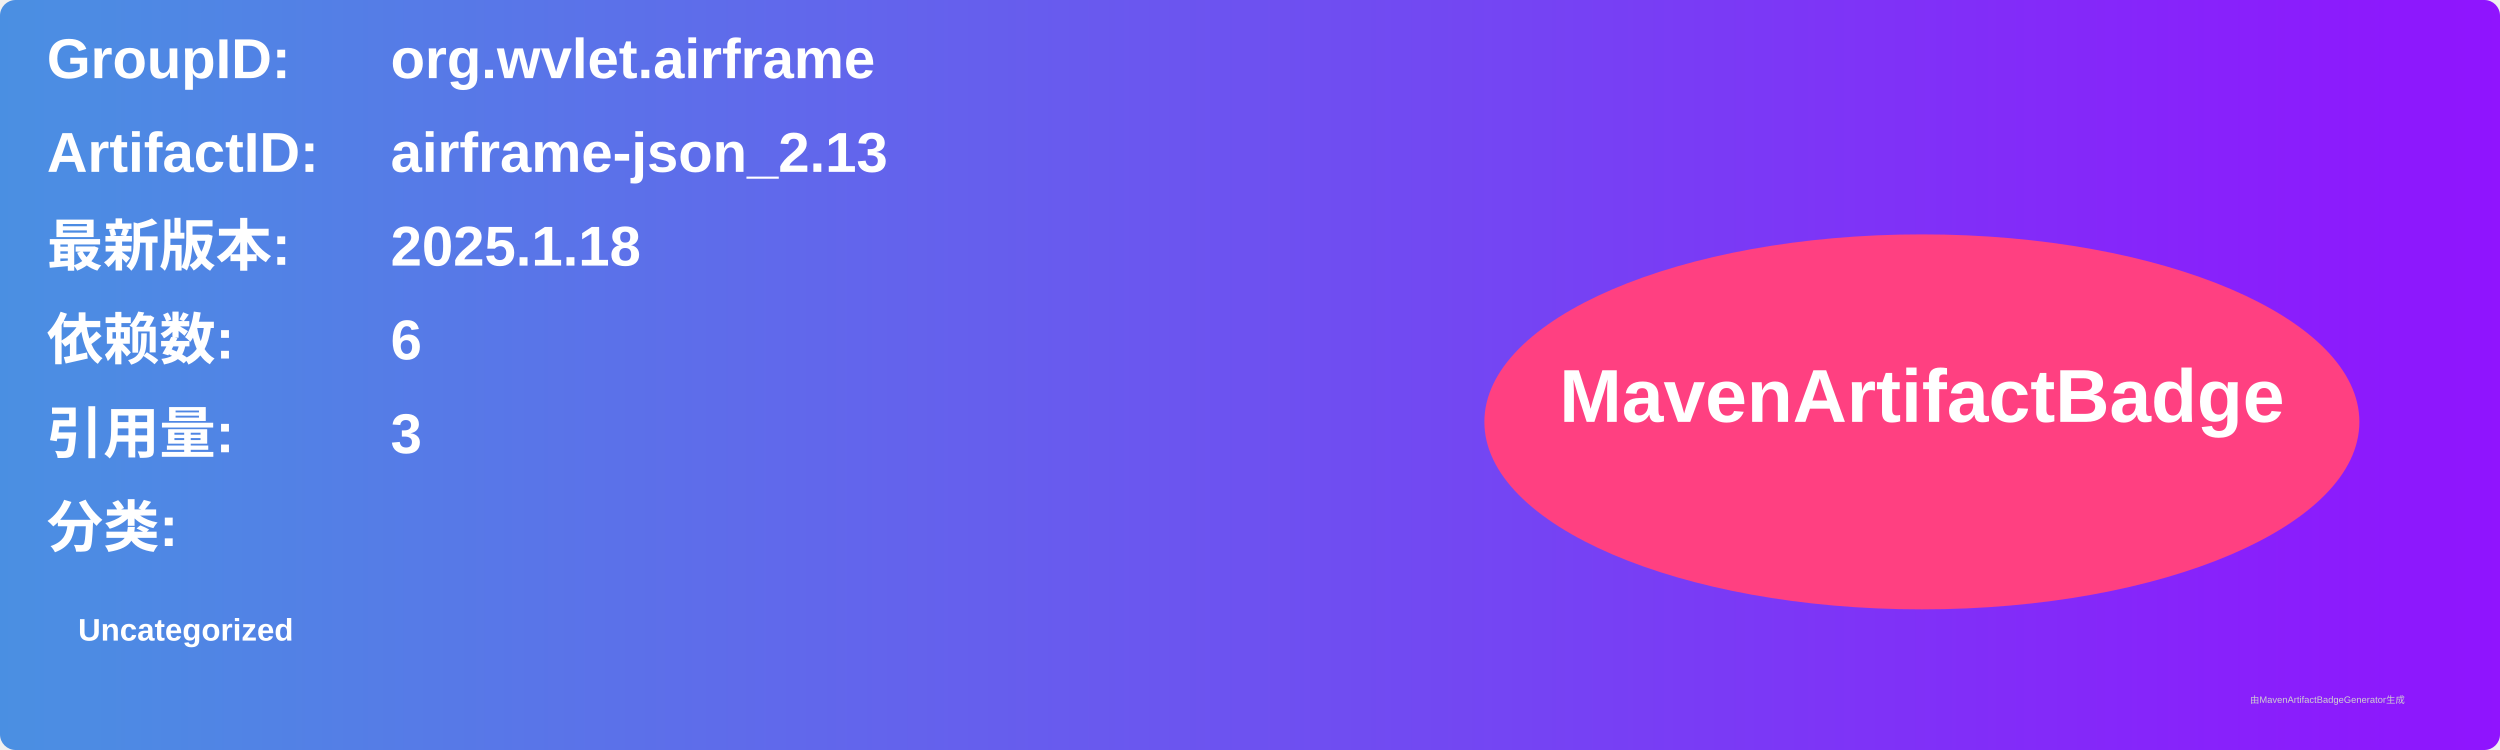
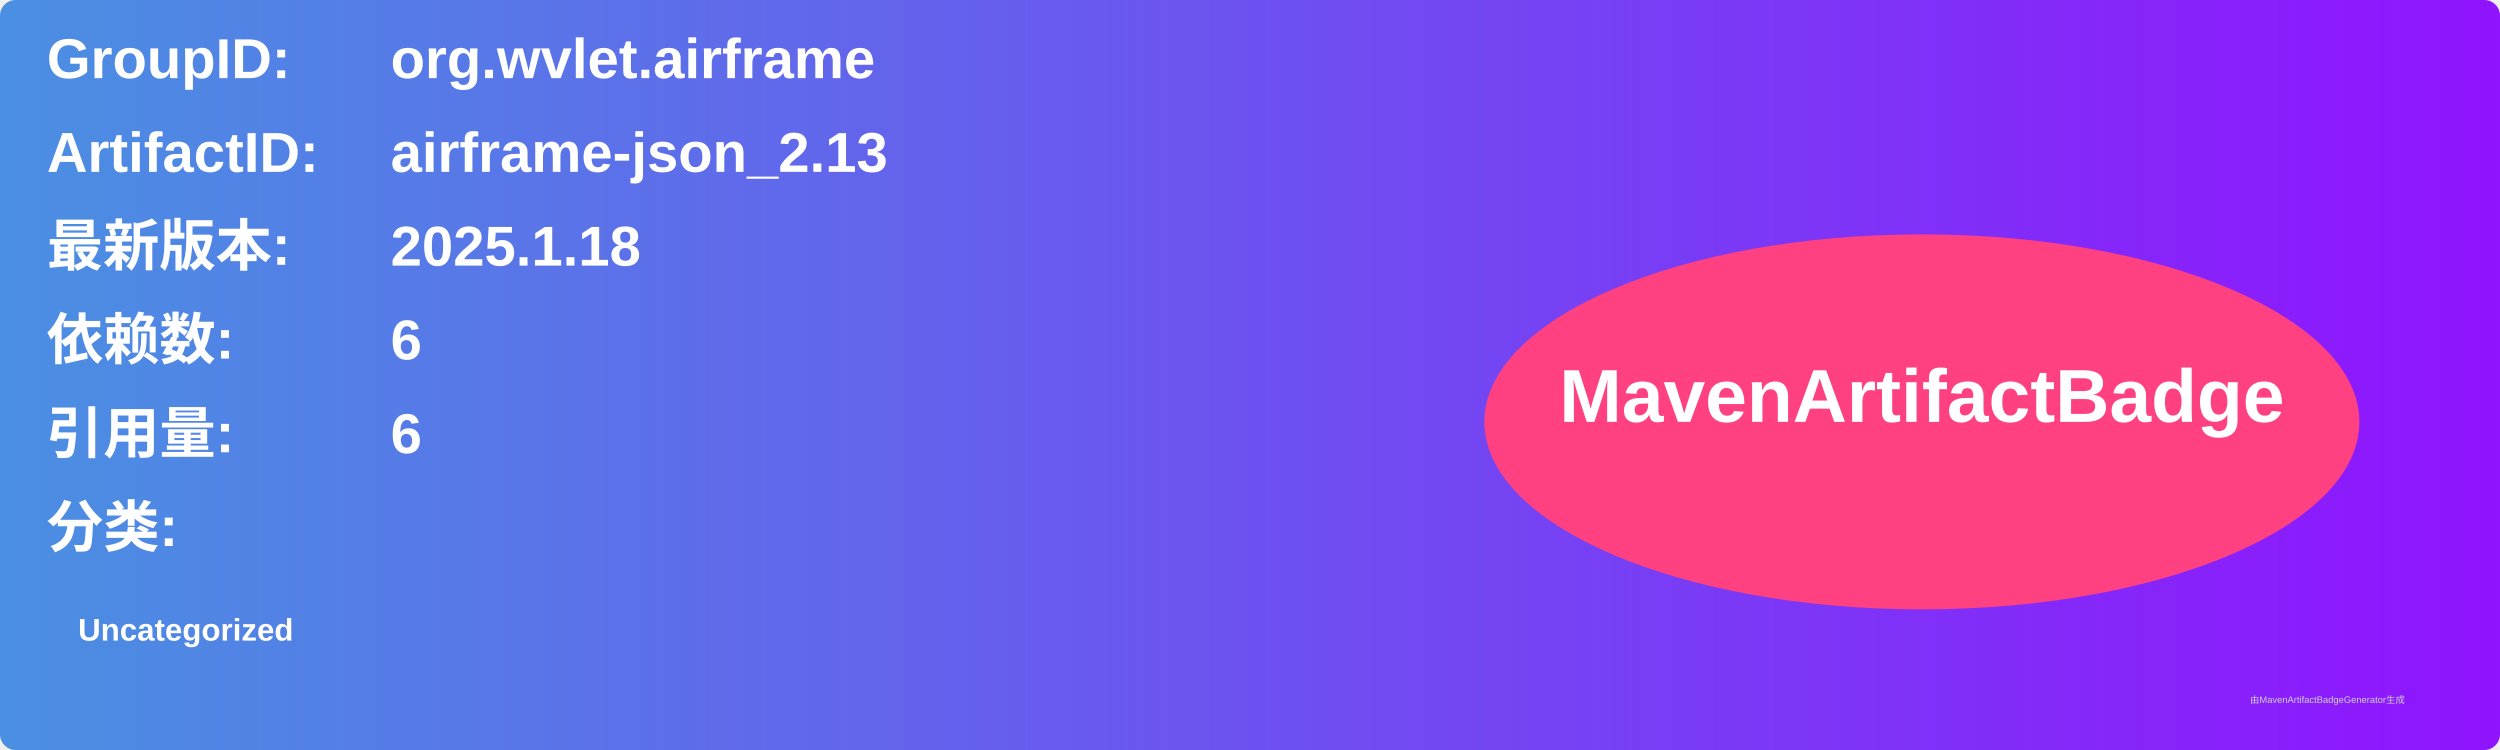
<svg xmlns="http://www.w3.org/2000/svg" width="800" height="240" viewBox="0 0 800 240">
  <linearGradient id="grad" x1="0%" y1="0%" x2="100%" y2="0%">
    <stop offset="0%" stop-color="#4a90e2" />
    <stop offset="100%" stop-color="#9013fe" />
  </linearGradient>
  <rect width="100%" height="100%" rx="5" ry="5" fill="url(#grad)" />
  <g transform="translate(15, 15)">
    <text x="0" y="10" font-family="Arial" font-size="18" fill="white" font-weight="bold" width="260">GroupID:</text>
    <text x="110" y="10" font-family="Arial" font-size="18" fill="white" font-weight="bold" width="460">org.wvlet.airframe</text>
    <text x="0" y="40" font-family="Arial" font-size="18" fill="white" font-weight="bold" width="260">ArtifactID:</text>
    <text x="110" y="40" font-family="Arial" font-size="18" fill="white" font-weight="bold" width="460">airframe-json_2.13</text>
    <text x="0" y="70" font-family="Arial" font-size="18" fill="white" font-weight="bold">最新版本:</text>
    <text x="110" y="70" font-family="Arial" font-size="18" fill="white" font-weight="bold">
      <tspan font-weight="bold">2025.1.18</tspan>
    </text>
    <text x="0" y="100" font-family="Arial" font-size="18" fill="white" font-weight="bold">依赖数: </text>
    <text x="110" y="100" font-family="Arial" font-size="18" fill="white">
      <tspan font-weight="bold">6</tspan>
    </text>
    <text x="0" y="130" font-family="Arial" font-size="18" fill="white" font-weight="bold">引用量: </text>
    <text x="110" y="130" font-family="Arial" font-size="18" fill="white">
-       <tspan font-weight="bold">3</tspan>
+       <tspan font-weight="bold">6</tspan>
    </text>
    <text x="0" y="160" font-family="Arial" font-size="18" fill="white" font-weight="bold">分类:</text>
    <text x="10" y="190" font-family="Arial" font-size="10" fill="white">
      <tspan font-weight="bold">Uncategorized</tspan>
    </text>
    <ellipse cx="600" cy="120" rx="140" ry="60" fill="#ff4081" />
    <text x="600" y="120" text-anchor="middle" font-family="Arial" font-size="24" fill="white" font-weight="bold">MavenArtifactBadge</text>
  </g>
  <text x="720" y="225" font-family="Arial" font-size="3" fill="#d0d0d0">由MavenArtifactBadgeGenerator生成</text>
</svg>
